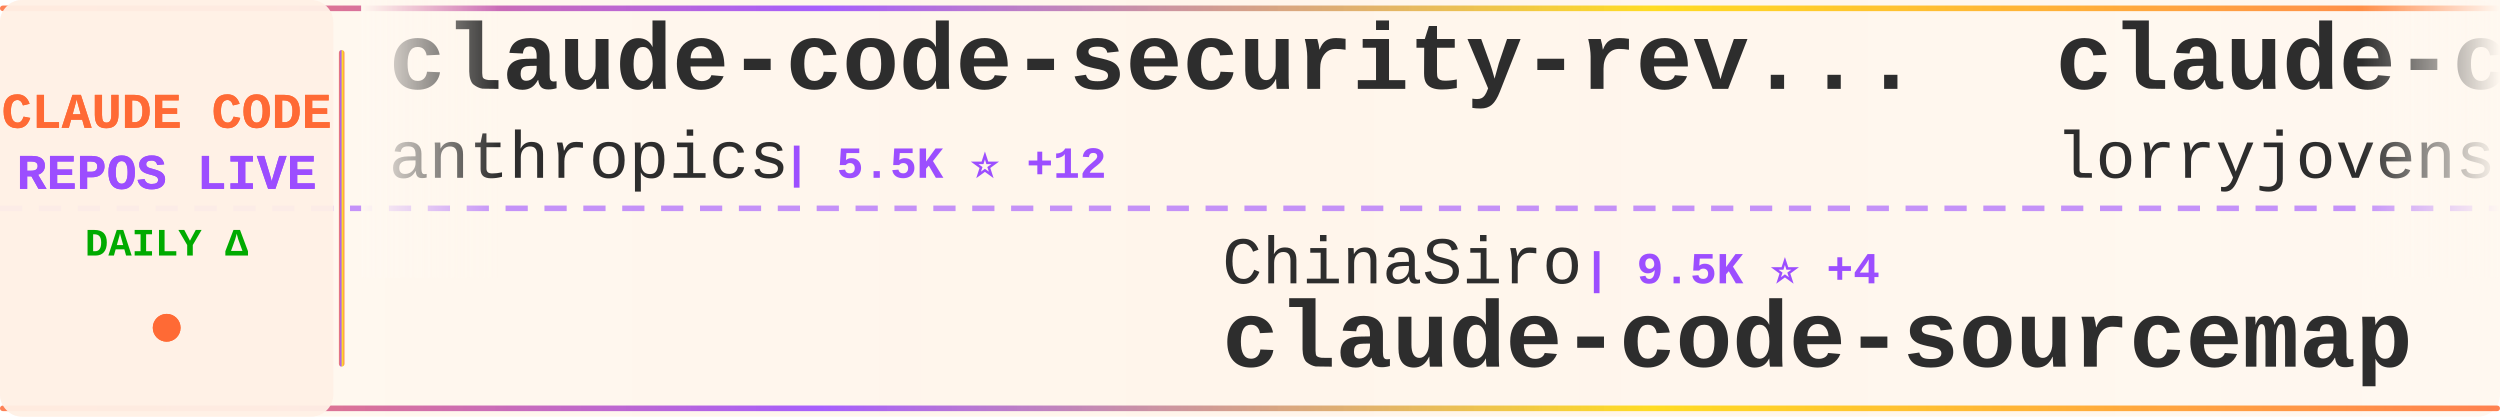
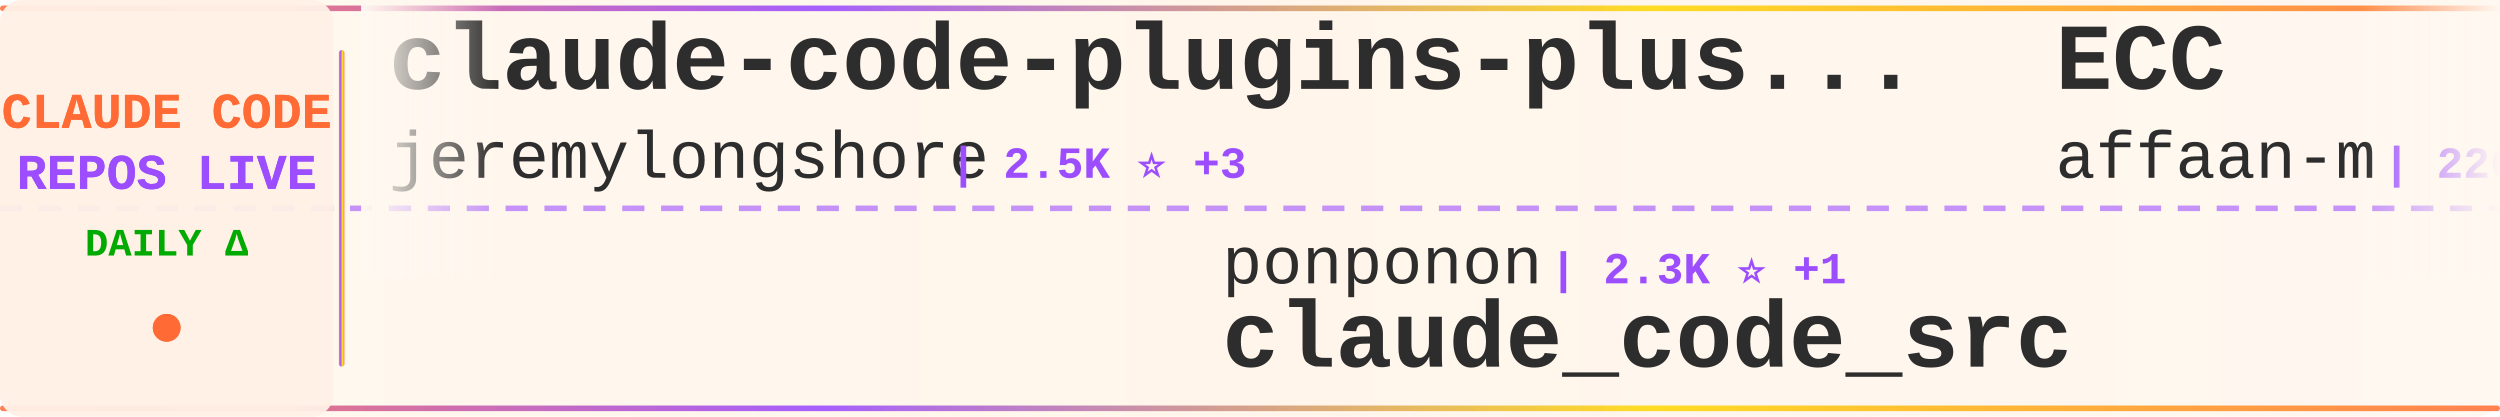
<svg xmlns="http://www.w3.org/2000/svg" width="900" height="150">
  <defs>
    <linearGradient id="tickerBg" x1="0%" y1="0%" x2="100%" y2="0%">
      <stop offset="0%" style="stop-color:#fff8f0;stop-opacity:0.98" />
      <stop offset="50%" style="stop-color:#fff5eb;stop-opacity:1" />
      <stop offset="100%" style="stop-color:#fff8f0;stop-opacity:0.98" />
    </linearGradient>
    <linearGradient id="borderGrad" x1="0%" y1="0%" x2="100%" y2="0%">
      <stop offset="0%" style="stop-color:#FF6B35;stop-opacity:0.85">
        <animate attributeName="stop-opacity" values="0.85;1;0.85" dur="2s" repeatCount="indefinite" />
      </stop>
      <stop offset="33%" style="stop-color:#9C4EFF;stop-opacity:0.9">
        <animate attributeName="stop-opacity" values="0.9;1;0.9" dur="2.2s" repeatCount="indefinite" />
      </stop>
      <stop offset="66%" style="stop-color:#FFD700;stop-opacity:0.85">
        <animate attributeName="stop-opacity" values="0.85;1;0.85" dur="1.8s" repeatCount="indefinite" />
      </stop>
      <stop offset="100%" style="stop-color:#FF6B35;stop-opacity:0.85">
        <animate attributeName="stop-opacity" values="0.85;1;0.85" dur="2s" repeatCount="indefinite" />
      </stop>
    </linearGradient>
    <filter id="textGlow">
      <feGaussianBlur stdDeviation="0.15" result="coloredBlur" />
      <feMerge>
        <feMergeNode in="coloredBlur" />
        <feMergeNode in="SourceGraphic" />
      </feMerge>
    </filter>
    <filter id="metricGlow">
      <feGaussianBlur stdDeviation="0.2" result="coloredBlur" />
      <feMerge>
        <feMergeNode in="coloredBlur" />
        <feMergeNode in="SourceGraphic" />
      </feMerge>
    </filter>
    <linearGradient id="leftFade" x1="0%" y1="0%" x2="100%" y2="0%">
      <stop offset="0%" style="stop-color:#fff8f0;stop-opacity:1" />
      <stop offset="100%" style="stop-color:#fff8f0;stop-opacity:0" />
    </linearGradient>
    <linearGradient id="rightFade" x1="0%" y1="0%" x2="100%" y2="0%">
      <stop offset="0%" style="stop-color:#fff8f0;stop-opacity:0" />
      <stop offset="100%" style="stop-color:#fff8f0;stop-opacity:1" />
    </linearGradient>
  </defs>
  <rect width="900" height="150" fill="url(#tickerBg)" rx="8" />
  <rect x="0" y="2" width="900" height="2" fill="url(#borderGrad)" rx="1" />
  <rect x="0" y="146" width="900" height="2" fill="url(#borderGrad)" rx="1" />
  <line x1="0" y1="75" x2="900" y2="75" stroke="#9C4EFF" stroke-width="2" stroke-dasharray="8 6" opacity="0.6" />
  <rect x="0" y="0" width="120" height="150" fill="#fff0e6" opacity="0.95" rx="8" />
  <text x="60" y="46" font-family="'Courier New', monospace" font-size="18" font-weight="bold" fill="#FF6B35" text-anchor="middle" filter="url(#textGlow)">
    CLAUDE CODE
  </text>
  <text x="60" y="68" font-family="'Courier New', monospace" font-size="18" font-weight="bold" fill="#9C4EFF" text-anchor="middle" filter="url(#textGlow)">
    REPOS LIVE
  </text>
  <text x="60" y="92" font-family="'Courier New', monospace" font-size="14" font-weight="bold" fill="#00aa00" text-anchor="middle">
    DAILY Δ
  </text>
  <circle cx="60" cy="118" r="5" fill="#FF6B35" filter="url(#metricGlow)">
    <animate attributeName="r" values="4;6;4" dur="1.5s" repeatCount="indefinite" />
    <animate attributeName="opacity" values="0.6;1;0.6" dur="1.5s" repeatCount="indefinite" />
  </circle>
  <rect x="122" y="18" width="2" height="114" fill="url(#borderGrad)" rx="1" />
  <clipPath id="tickerClip">
    <rect x="130" y="0" width="770" height="150" />
  </clipPath>
  <g clip-path="url(#tickerClip)">
    <g id="tickerItems">
      <animateTransform attributeName="transform" attributeType="XML" type="translate" from="0 0" to="-3000 0" dur="54s" repeatCount="indefinite" />
      <g transform="translate(0, 0)">
-         <text x="140" y="32" font-family="'Courier New', monospace" font-size="34" font-weight="bold" fill="#2d2d2d">claude-code-security-rev...</text>
-         <text x="140" y="64" font-family="'Courier New', monospace" font-size="24" font-weight="normal" fill="#2d2d2d" opacity="1.0">anthropics</text>
-         <text x="282" y="64" font-family="'Courier New', monospace" font-size="16" font-weight="bold" fill="#9C4EFF"> | 5.5K ⭐ +12</text>
+         <text x="140" y="32" font-family="'Courier New', monospace" font-size="34" font-weight="bold" fill="#2d2d2d">claude-code-plugins-plus...</text>
+         <text x="140" y="64" font-family="'Courier New', monospace" font-size="24" font-weight="normal" fill="#2d2d2d" opacity="1.0">jeremylongshore</text>
+         <text x="342" y="64" font-family="'Courier New', monospace" font-size="16" font-weight="bold" fill="#9C4EFF"> | 2.5K ⭐ +3</text>
      </g>
      <g transform="translate(300, 0)">
-         <text x="140" y="102" font-family="'Courier New', monospace" font-size="24" font-weight="normal" fill="#2d2d2d" opacity="1.0">ChinaSiro</text>
-         <text x="270" y="102" font-family="'Courier New', monospace" font-size="16" font-weight="bold" fill="#9C4EFF"> | 9.5K ⭐ +4</text>
-         <text x="140" y="132" font-family="'Courier New', monospace" font-size="34" font-weight="bold" fill="#2d2d2d">claude-code-sourcemap</text>
+         <text x="140" y="102" font-family="'Courier New', monospace" font-size="24" font-weight="normal" fill="#2d2d2d" opacity="1.0">ponponon</text>
+         <text x="258" y="102" font-family="'Courier New', monospace" font-size="16" font-weight="bold" fill="#9C4EFF"> | 2.3K ⭐ +1</text>
+         <text x="140" y="132" font-family="'Courier New', monospace" font-size="34" font-weight="bold" fill="#2d2d2d">claude_code_src</text>
      </g>
      <g transform="translate(600, 0)">
-         <text x="140" y="32" font-family="'Courier New', monospace" font-size="34" font-weight="bold" fill="#2d2d2d">claude-code-rust</text>
-         <text x="140" y="64" font-family="'Courier New', monospace" font-size="24" font-weight="normal" fill="#2d2d2d" opacity="1.0">lorryjovens-hub</text>
-         <text x="342" y="64" font-family="'Courier New', monospace" font-size="16" font-weight="bold" fill="#9C4EFF"> | 1.7K ⭐</text>
+         <text x="140" y="32" font-family="'Courier New', monospace" font-size="34" font-weight="bold" fill="#2d2d2d">ECC</text>
+         <text x="140" y="64" font-family="'Courier New', monospace" font-size="24" font-weight="normal" fill="#2d2d2d" opacity="1.0">affaan-m</text>
+         <text x="258" y="64" font-family="'Courier New', monospace" font-size="16" font-weight="bold" fill="#9C4EFF"> | 226.9K ⭐ +361</text>
      </g>
      <g transform="translate(900, 0)">
-         <text x="140" y="102" font-family="'Courier New', monospace" font-size="24" font-weight="normal" fill="#2d2d2d" opacity="1.0">huangjia2019</text>
-         <text x="306" y="102" font-family="'Courier New', monospace" font-size="16" font-weight="bold" fill="#9C4EFF"> | 948 ⭐ +10</text>
-         <text x="140" y="132" font-family="'Courier New', monospace" font-size="34" font-weight="bold" fill="#2d2d2d">claude-code-engineering</text>
+         <text x="140" y="102" font-family="'Courier New', monospace" font-size="24" font-weight="normal" fill="#2d2d2d" opacity="1.0">ChrisWiles</text>
+         <text x="282" y="102" font-family="'Courier New', monospace" font-size="16" font-weight="bold" fill="#9C4EFF"> | 6.0K ⭐ +1</text>
+         <text x="140" y="132" font-family="'Courier New', monospace" font-size="34" font-weight="bold" fill="#2d2d2d">claude-code-showcase</text>
      </g>
      <g transform="translate(1200, 0)">
-         <text x="140" y="32" font-family="'Courier New', monospace" font-size="34" font-weight="bold" fill="#2d2d2d">claude-code-cli</text>
-         <text x="140" y="64" font-family="'Courier New', monospace" font-size="24" font-weight="normal" fill="#2d2d2d" opacity="1.0">huangserva</text>
-         <text x="282" y="64" font-family="'Courier New', monospace" font-size="16" font-weight="bold" fill="#9C4EFF"> | 618 ⭐</text>
+         <text x="140" y="32" font-family="'Courier New', monospace" font-size="34" font-weight="bold" fill="#2d2d2d">ralph-claude-code</text>
+         <text x="140" y="64" font-family="'Courier New', monospace" font-size="24" font-weight="normal" fill="#2d2d2d" opacity="1.0">frankbria</text>
+         <text x="270" y="64" font-family="'Courier New', monospace" font-size="16" font-weight="bold" fill="#9C4EFF"> | 9.5K ⭐ +8</text>
      </g>
      <g transform="translate(1500, 0)">
-         <text x="140" y="102" font-family="'Courier New', monospace" font-size="24" font-weight="normal" fill="#2d2d2d" opacity="1.0">carlvellotti</text>
-         <text x="306" y="102" font-family="'Courier New', monospace" font-size="16" font-weight="bold" fill="#9C4EFF"> | 2.1K ⭐ +4</text>
-         <text x="140" y="132" font-family="'Courier New', monospace" font-size="34" font-weight="bold" fill="#2d2d2d">claude-code-pm-course</text>
+         <text x="140" y="102" font-family="'Courier New', monospace" font-size="24" font-weight="normal" fill="#2d2d2d" opacity="1.0">multica-ai</text>
+         <text x="282" y="102" font-family="'Courier New', monospace" font-size="16" font-weight="bold" fill="#9C4EFF"> | 188.9K ⭐ +563</text>
+         <text x="140" y="132" font-family="'Courier New', monospace" font-size="34" font-weight="bold" fill="#2d2d2d">andrej-karpathy-skills</text>
      </g>
      <g transform="translate(1800, 0)">
-         <text x="140" y="32" font-family="'Courier New', monospace" font-size="34" font-weight="bold" fill="#2d2d2d">Claude-Code</text>
-         <text x="140" y="64" font-family="'Courier New', monospace" font-size="24" font-weight="normal" fill="#2d2d2d" opacity="1.0">KPR111</text>
-         <text x="234" y="64" font-family="'Courier New', monospace" font-size="16" font-weight="bold" fill="#9C4EFF"> | 18 ⭐</text>
+         <text x="140" y="32" font-family="'Courier New', monospace" font-size="34" font-weight="bold" fill="#2d2d2d">claude-code-base-action</text>
+         <text x="140" y="64" font-family="'Courier New', monospace" font-size="24" font-weight="normal" fill="#2d2d2d" opacity="1.0">anthropics</text>
+         <text x="282" y="64" font-family="'Courier New', monospace" font-size="16" font-weight="bold" fill="#9C4EFF"> | 899 ⭐</text>
      </g>
      <g transform="translate(2100, 0)">
-         <text x="140" y="102" font-family="'Courier New', monospace" font-size="24" font-weight="normal" fill="#2d2d2d" opacity="1.0">shareAI-lab</text>
-         <text x="294" y="102" font-family="'Courier New', monospace" font-size="16" font-weight="bold" fill="#9C4EFF"> | 70.2K ⭐ +172</text>
-         <text x="140" y="132" font-family="'Courier New', monospace" font-size="34" font-weight="bold" fill="#2d2d2d">learn-claude-code</text>
+         <text x="140" y="102" font-family="'Courier New', monospace" font-size="24" font-weight="normal" fill="#2d2d2d" opacity="1.0">davila7</text>
+         <text x="246" y="102" font-family="'Courier New', monospace" font-size="16" font-weight="bold" fill="#9C4EFF"> | 28.5K ⭐ +27</text>
+         <text x="140" y="132" font-family="'Courier New', monospace" font-size="34" font-weight="bold" fill="#2d2d2d">claude-code-templates</text>
      </g>
      <g transform="translate(2400, 0)">
-         <text x="140" y="32" font-family="'Courier New', monospace" font-size="34" font-weight="bold" fill="#2d2d2d">Claude-Code</text>
-         <text x="140" y="64" font-family="'Courier New', monospace" font-size="24" font-weight="normal" fill="#2d2d2d" opacity="1.0">OrcaWhisper</text>
-         <text x="294" y="64" font-family="'Courier New', monospace" font-size="16" font-weight="bold" fill="#9C4EFF"> | 83 ⭐</text>
+         <text x="140" y="32" font-family="'Courier New', monospace" font-size="34" font-weight="bold" fill="#2d2d2d">claude-code-hub</text>
+         <text x="140" y="64" font-family="'Courier New', monospace" font-size="24" font-weight="normal" fill="#2d2d2d" opacity="1.0">ding113</text>
+         <text x="246" y="64" font-family="'Courier New', monospace" font-size="16" font-weight="bold" fill="#9C4EFF"> | 3.2K ⭐ +5</text>
      </g>
      <g transform="translate(2700, 0)">
-         <text x="140" y="102" font-family="'Courier New', monospace" font-size="24" font-weight="normal" fill="#2d2d2d" opacity="1.0">JrCx7scC</text>
-         <text x="258" y="102" font-family="'Courier New', monospace" font-size="16" font-weight="bold" fill="#9C4EFF"> | 371 ⭐</text>
-         <text x="140" y="132" font-family="'Courier New', monospace" font-size="34" font-weight="bold" fill="#2d2d2d">claude-code-source</text>
+         <text x="140" y="102" font-family="'Courier New', monospace" font-size="24" font-weight="normal" fill="#2d2d2d" opacity="1.0">Maciek-roboblog</text>
+         <text x="342" y="102" font-family="'Courier New', monospace" font-size="16" font-weight="bold" fill="#9C4EFF"> | 8.4K ⭐ +8</text>
+         <text x="140" y="132" font-family="'Courier New', monospace" font-size="34" font-weight="bold" fill="#2d2d2d">Claude-Code-Usage-Monito...</text>
      </g>
      <g transform="translate(3000, 0)">
-         <text x="140" y="32" font-family="'Courier New', monospace" font-size="34" font-weight="bold" fill="#2d2d2d">claude-code-security-rev...</text>
-         <text x="140" y="64" font-family="'Courier New', monospace" font-size="24" font-weight="normal" fill="#2d2d2d" opacity="1.0">anthropics</text>
-         <text x="282" y="64" font-family="'Courier New', monospace" font-size="16" font-weight="bold" fill="#9C4EFF"> | 5.5K ⭐ +12</text>
+         <text x="140" y="32" font-family="'Courier New', monospace" font-size="34" font-weight="bold" fill="#2d2d2d">claude-code-plugins-plus...</text>
+         <text x="140" y="64" font-family="'Courier New', monospace" font-size="24" font-weight="normal" fill="#2d2d2d" opacity="1.0">jeremylongshore</text>
+         <text x="342" y="64" font-family="'Courier New', monospace" font-size="16" font-weight="bold" fill="#9C4EFF"> | 2.5K ⭐ +3</text>
      </g>
      <g transform="translate(3300, 0)">
-         <text x="140" y="102" font-family="'Courier New', monospace" font-size="24" font-weight="normal" fill="#2d2d2d" opacity="1.0">ChinaSiro</text>
-         <text x="270" y="102" font-family="'Courier New', monospace" font-size="16" font-weight="bold" fill="#9C4EFF"> | 9.5K ⭐ +4</text>
-         <text x="140" y="132" font-family="'Courier New', monospace" font-size="34" font-weight="bold" fill="#2d2d2d">claude-code-sourcemap</text>
+         <text x="140" y="102" font-family="'Courier New', monospace" font-size="24" font-weight="normal" fill="#2d2d2d" opacity="1.0">ponponon</text>
+         <text x="258" y="102" font-family="'Courier New', monospace" font-size="16" font-weight="bold" fill="#9C4EFF"> | 2.3K ⭐ +1</text>
+         <text x="140" y="132" font-family="'Courier New', monospace" font-size="34" font-weight="bold" fill="#2d2d2d">claude_code_src</text>
      </g>
      <g transform="translate(3600, 0)">
-         <text x="140" y="32" font-family="'Courier New', monospace" font-size="34" font-weight="bold" fill="#2d2d2d">claude-code-rust</text>
-         <text x="140" y="64" font-family="'Courier New', monospace" font-size="24" font-weight="normal" fill="#2d2d2d" opacity="1.0">lorryjovens-hub</text>
-         <text x="342" y="64" font-family="'Courier New', monospace" font-size="16" font-weight="bold" fill="#9C4EFF"> | 1.7K ⭐</text>
+         <text x="140" y="32" font-family="'Courier New', monospace" font-size="34" font-weight="bold" fill="#2d2d2d">ECC</text>
+         <text x="140" y="64" font-family="'Courier New', monospace" font-size="24" font-weight="normal" fill="#2d2d2d" opacity="1.0">affaan-m</text>
+         <text x="258" y="64" font-family="'Courier New', monospace" font-size="16" font-weight="bold" fill="#9C4EFF"> | 226.9K ⭐ +361</text>
      </g>
      <g transform="translate(3900, 0)">
-         <text x="140" y="102" font-family="'Courier New', monospace" font-size="24" font-weight="normal" fill="#2d2d2d" opacity="1.0">huangjia2019</text>
-         <text x="306" y="102" font-family="'Courier New', monospace" font-size="16" font-weight="bold" fill="#9C4EFF"> | 948 ⭐ +10</text>
-         <text x="140" y="132" font-family="'Courier New', monospace" font-size="34" font-weight="bold" fill="#2d2d2d">claude-code-engineering</text>
+         <text x="140" y="102" font-family="'Courier New', monospace" font-size="24" font-weight="normal" fill="#2d2d2d" opacity="1.0">ChrisWiles</text>
+         <text x="282" y="102" font-family="'Courier New', monospace" font-size="16" font-weight="bold" fill="#9C4EFF"> | 6.0K ⭐ +1</text>
+         <text x="140" y="132" font-family="'Courier New', monospace" font-size="34" font-weight="bold" fill="#2d2d2d">claude-code-showcase</text>
      </g>
    </g>
  </g>
  <rect x="130" y="0" width="50" height="100" fill="url(#leftFade)" />
  <rect x="850" y="0" width="50" height="100" fill="url(#rightFade)" />
</svg>
